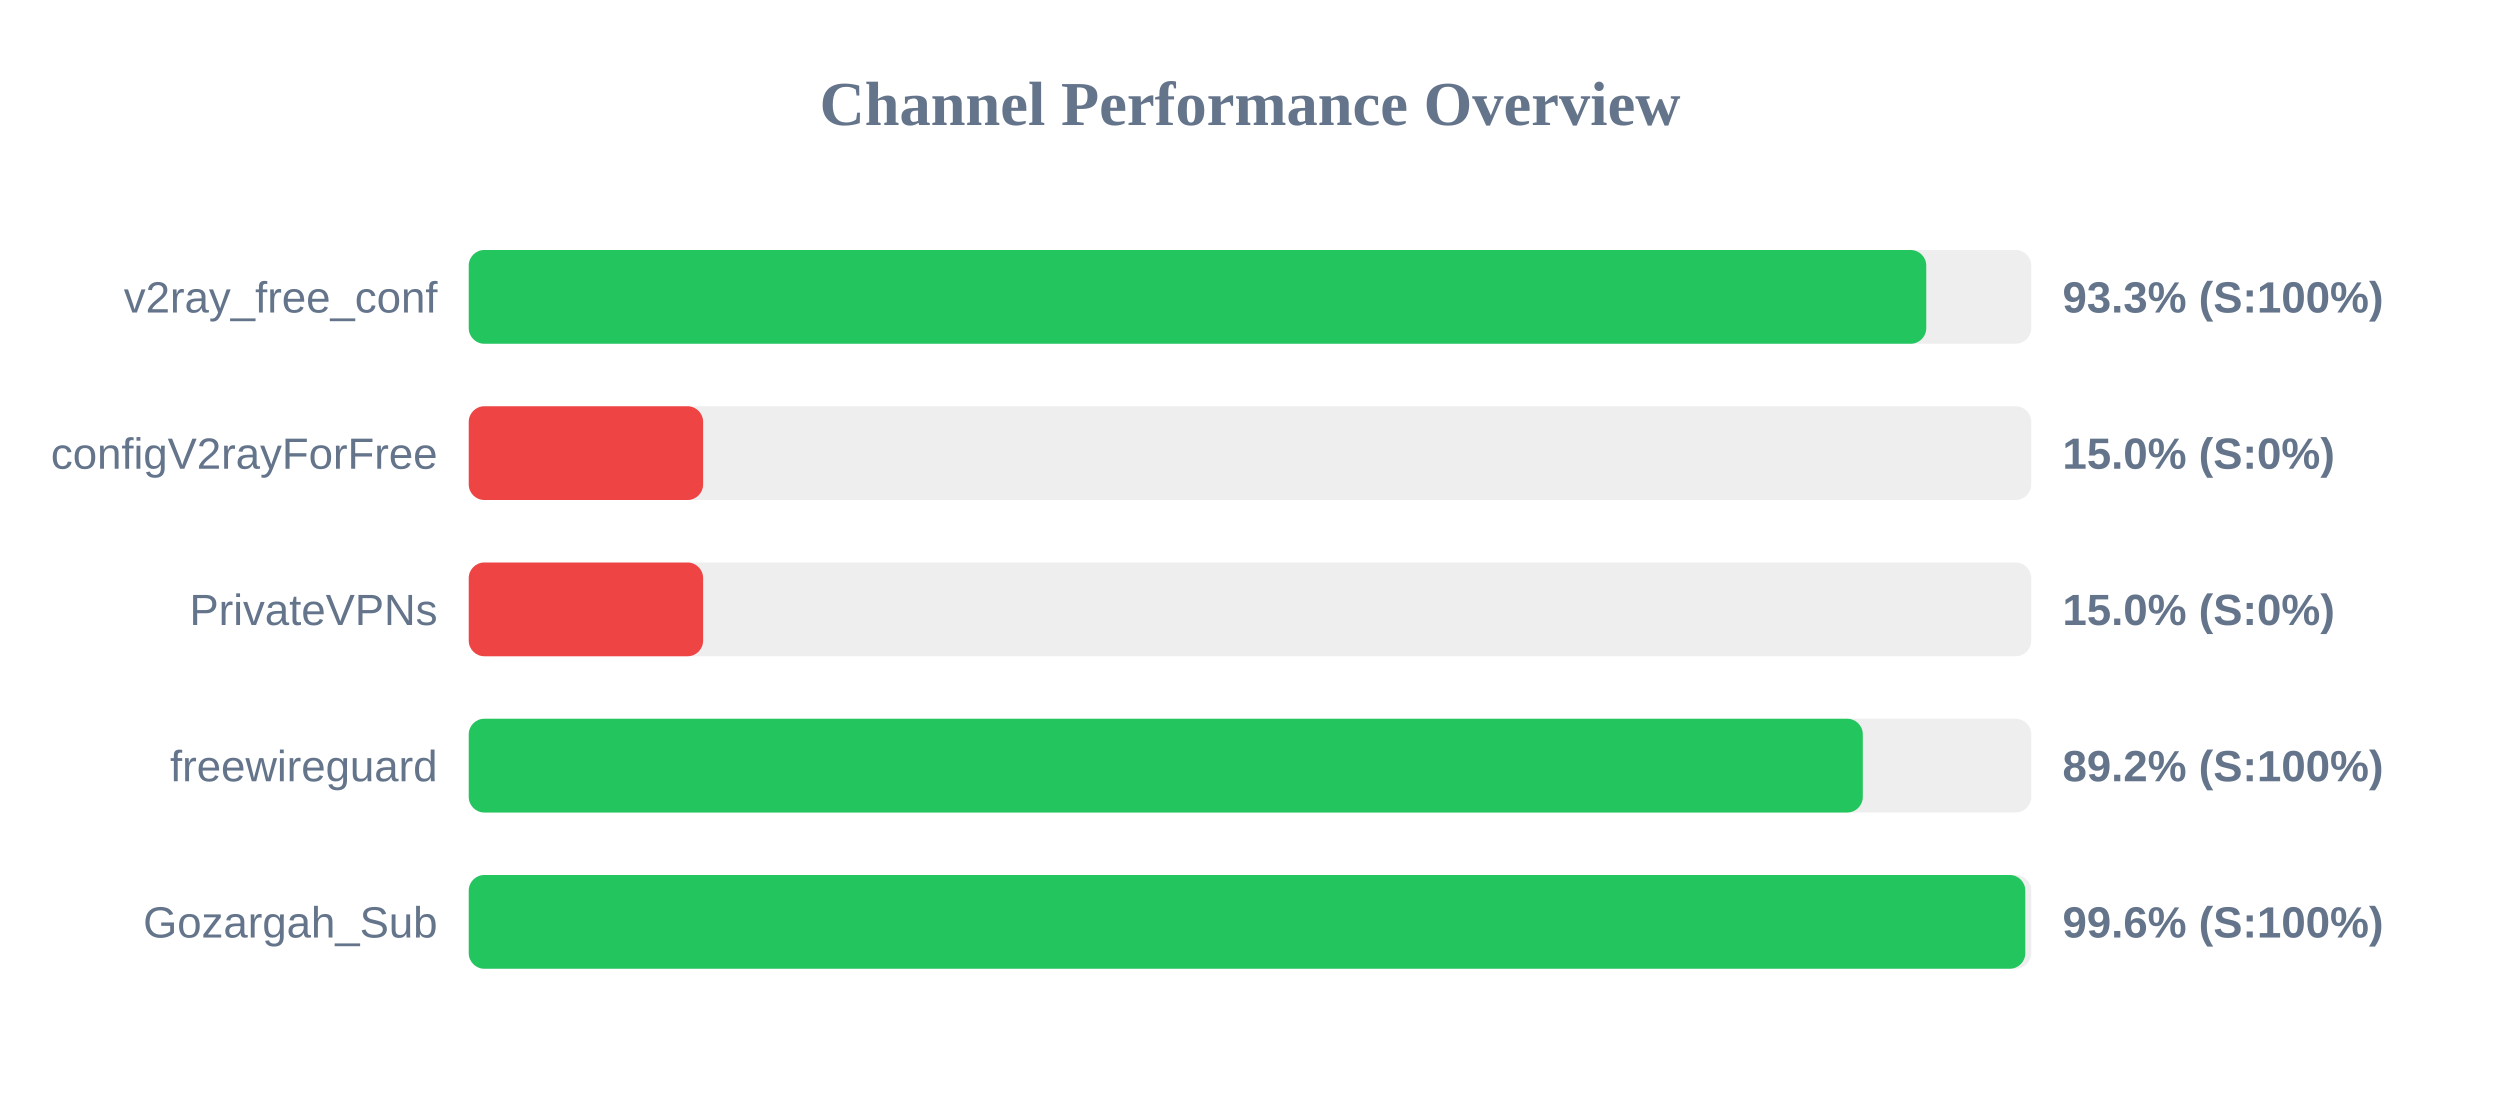
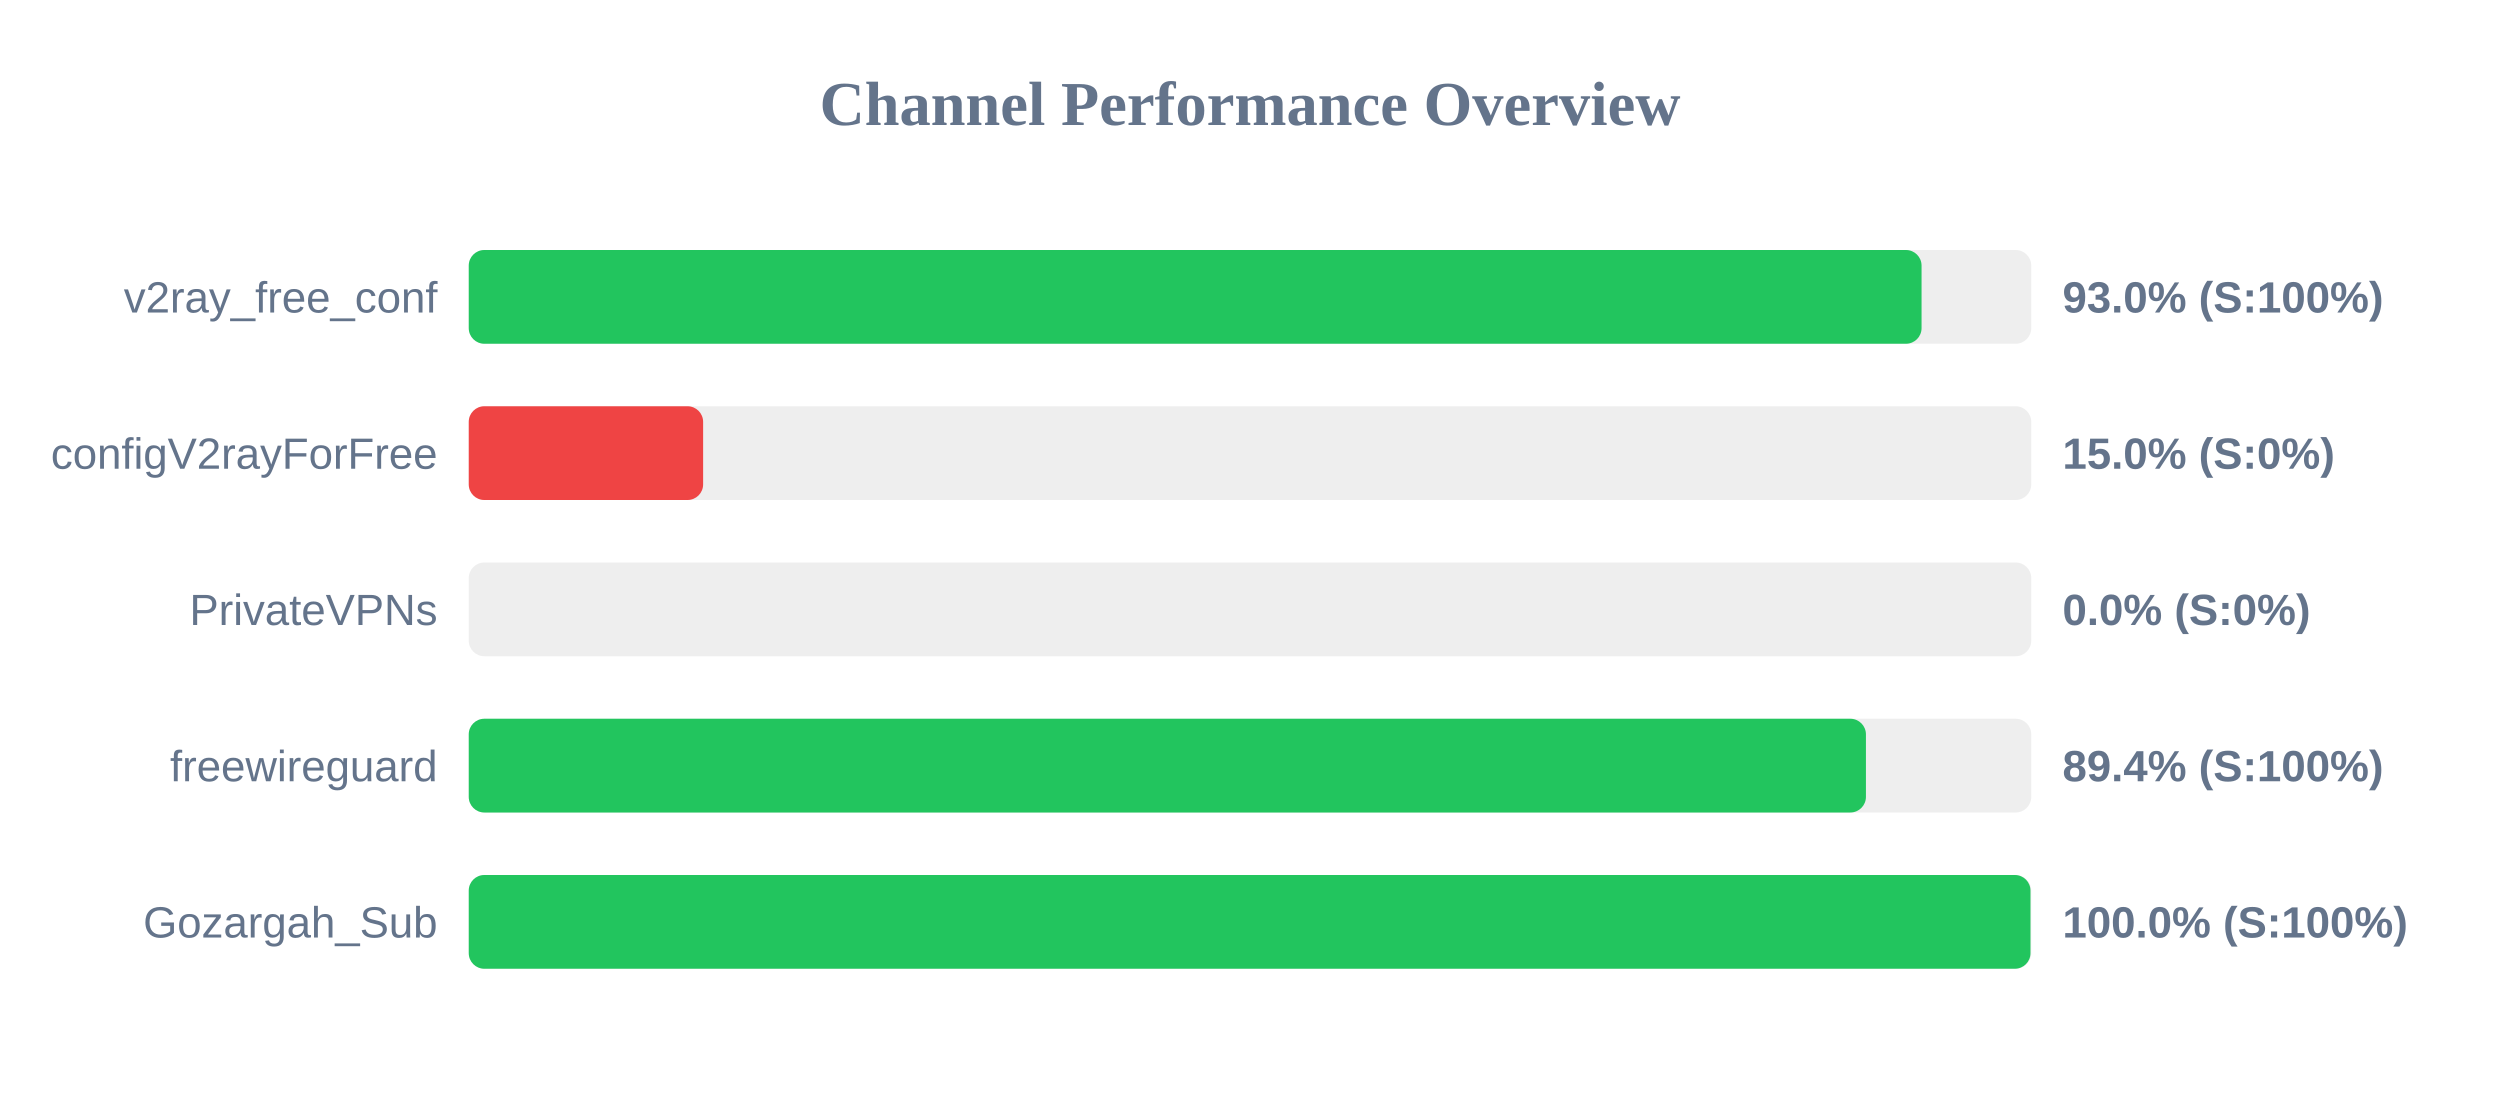
<svg xmlns="http://www.w3.org/2000/svg" width="800" height="350" version="1.1">
  <style>
        .row { font: 14px Arial; fill: #64748b; }
        .score { font: bold 14px Arial; fill: #64748b; }
    </style>
  <text x="400" y="40" text-anchor="middle" font-size="20px" font-weight="bold" fill="#64748b">Channel Performance Overview</text>
  <rect x="150" y="80" width="500" height="30" fill="#eee" rx="5" />
-   <rect x="150" y="80" width="466.4" height="30" fill="#22c55e" rx="5" />
+   <rect x="150" y="80" width="464.9" height="30" fill="#22c55e" rx="5" />
  <text x="140" y="100" text-anchor="end" class="row">v2ray_free_conf</text>
-   <text x="660" y="100" text-anchor="start" class="score">93.3% (S:100%)</text>
+   <text x="660" y="100" text-anchor="start" class="score">93.0% (S:100%)</text>
  <rect x="150" y="130" width="500" height="30" fill="#eee" rx="5" />
  <rect x="150" y="130" width="75.0" height="30" fill="#ef4444" rx="5" />
  <text x="140" y="150" text-anchor="end" class="row">configV2rayForFree</text>
  <text x="660" y="150" text-anchor="start" class="score">15.0% (S:0%)</text>
  <rect x="150" y="180" width="500" height="30" fill="#eee" rx="5" />
-   <rect x="150" y="180" width="75.0" height="30" fill="#ef4444" rx="5" />
+   <rect x="150" y="180" width="0.0" height="30" fill="#ef4444" rx="5" />
  <text x="140" y="200" text-anchor="end" class="row">PrivateVPNs</text>
-   <text x="660" y="200" text-anchor="start" class="score">15.0% (S:0%)</text>
+   <text x="660" y="200" text-anchor="start" class="score">0.0% (S:0%)</text>
  <rect x="150" y="230" width="500" height="30" fill="#eee" rx="5" />
-   <rect x="150" y="230" width="446.1" height="30" fill="#22c55e" rx="5" />
+   <rect x="150" y="230" width="447.1" height="30" fill="#22c55e" rx="5" />
  <text x="140" y="250" text-anchor="end" class="row">freewireguard</text>
-   <text x="660" y="250" text-anchor="start" class="score">89.2% (S:100%)</text>
+   <text x="660" y="250" text-anchor="start" class="score">89.4% (S:100%)</text>
  <rect x="150" y="280" width="500" height="30" fill="#eee" rx="5" />
-   <rect x="150" y="280" width="498.1" height="30" fill="#22c55e" rx="5" />
+   <rect x="150" y="280" width="499.75" height="30" fill="#22c55e" rx="5" />
  <text x="140" y="300" text-anchor="end" class="row">Gozargah_Sub</text>
-   <text x="660" y="300" text-anchor="start" class="score">99.6% (S:100%)</text>
+   <text x="660" y="300" text-anchor="start" class="score">100.0% (S:100%)</text>
</svg>
